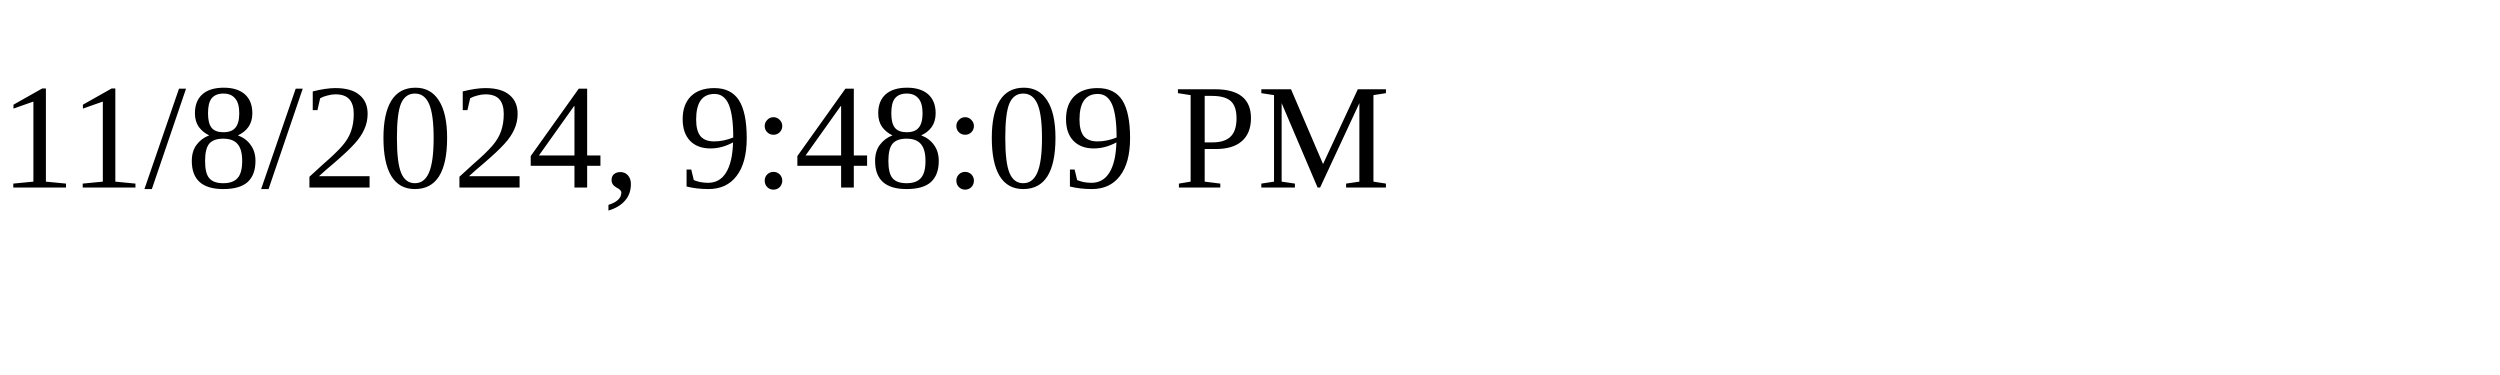
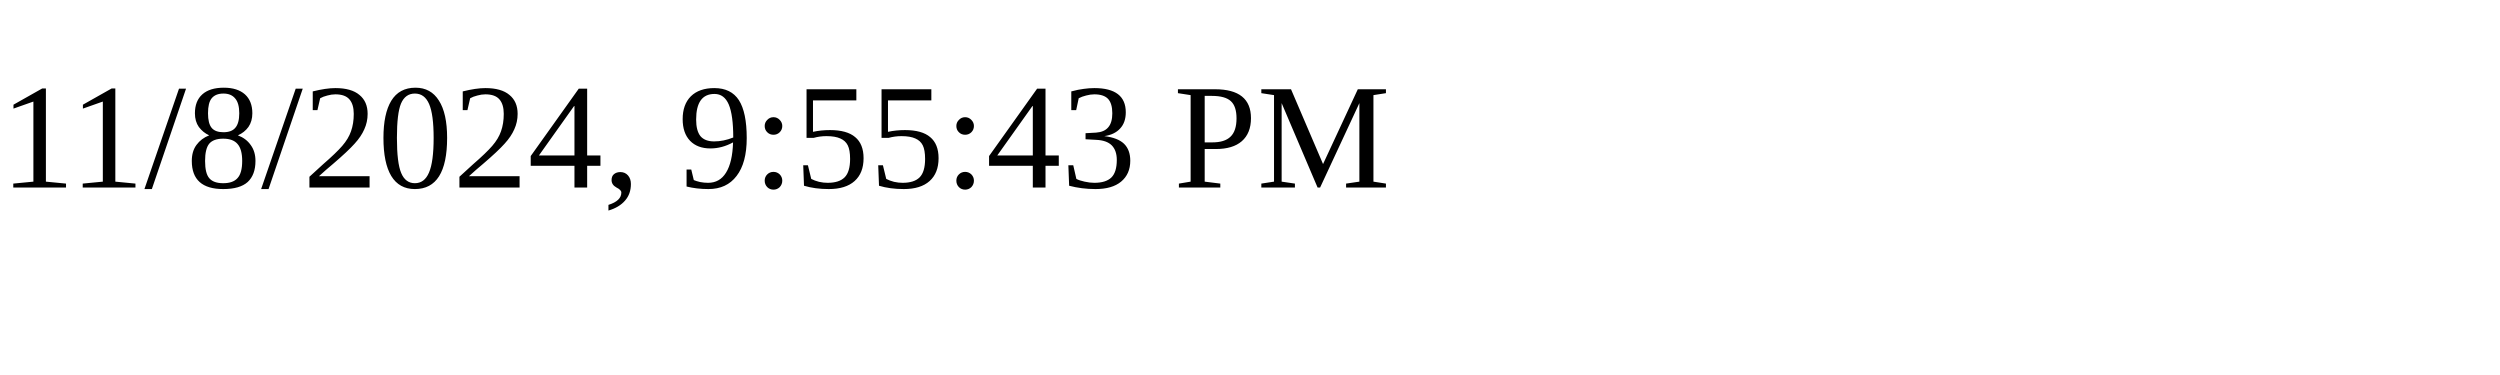
<svg xmlns="http://www.w3.org/2000/svg" height="30" width="200">
-   <text x="0" y="15">11/8/2024, 9:48:09 PM</text>
+   <text x="0" y="15">11/8/2024, 9:55:43 PM</text>
</svg>
